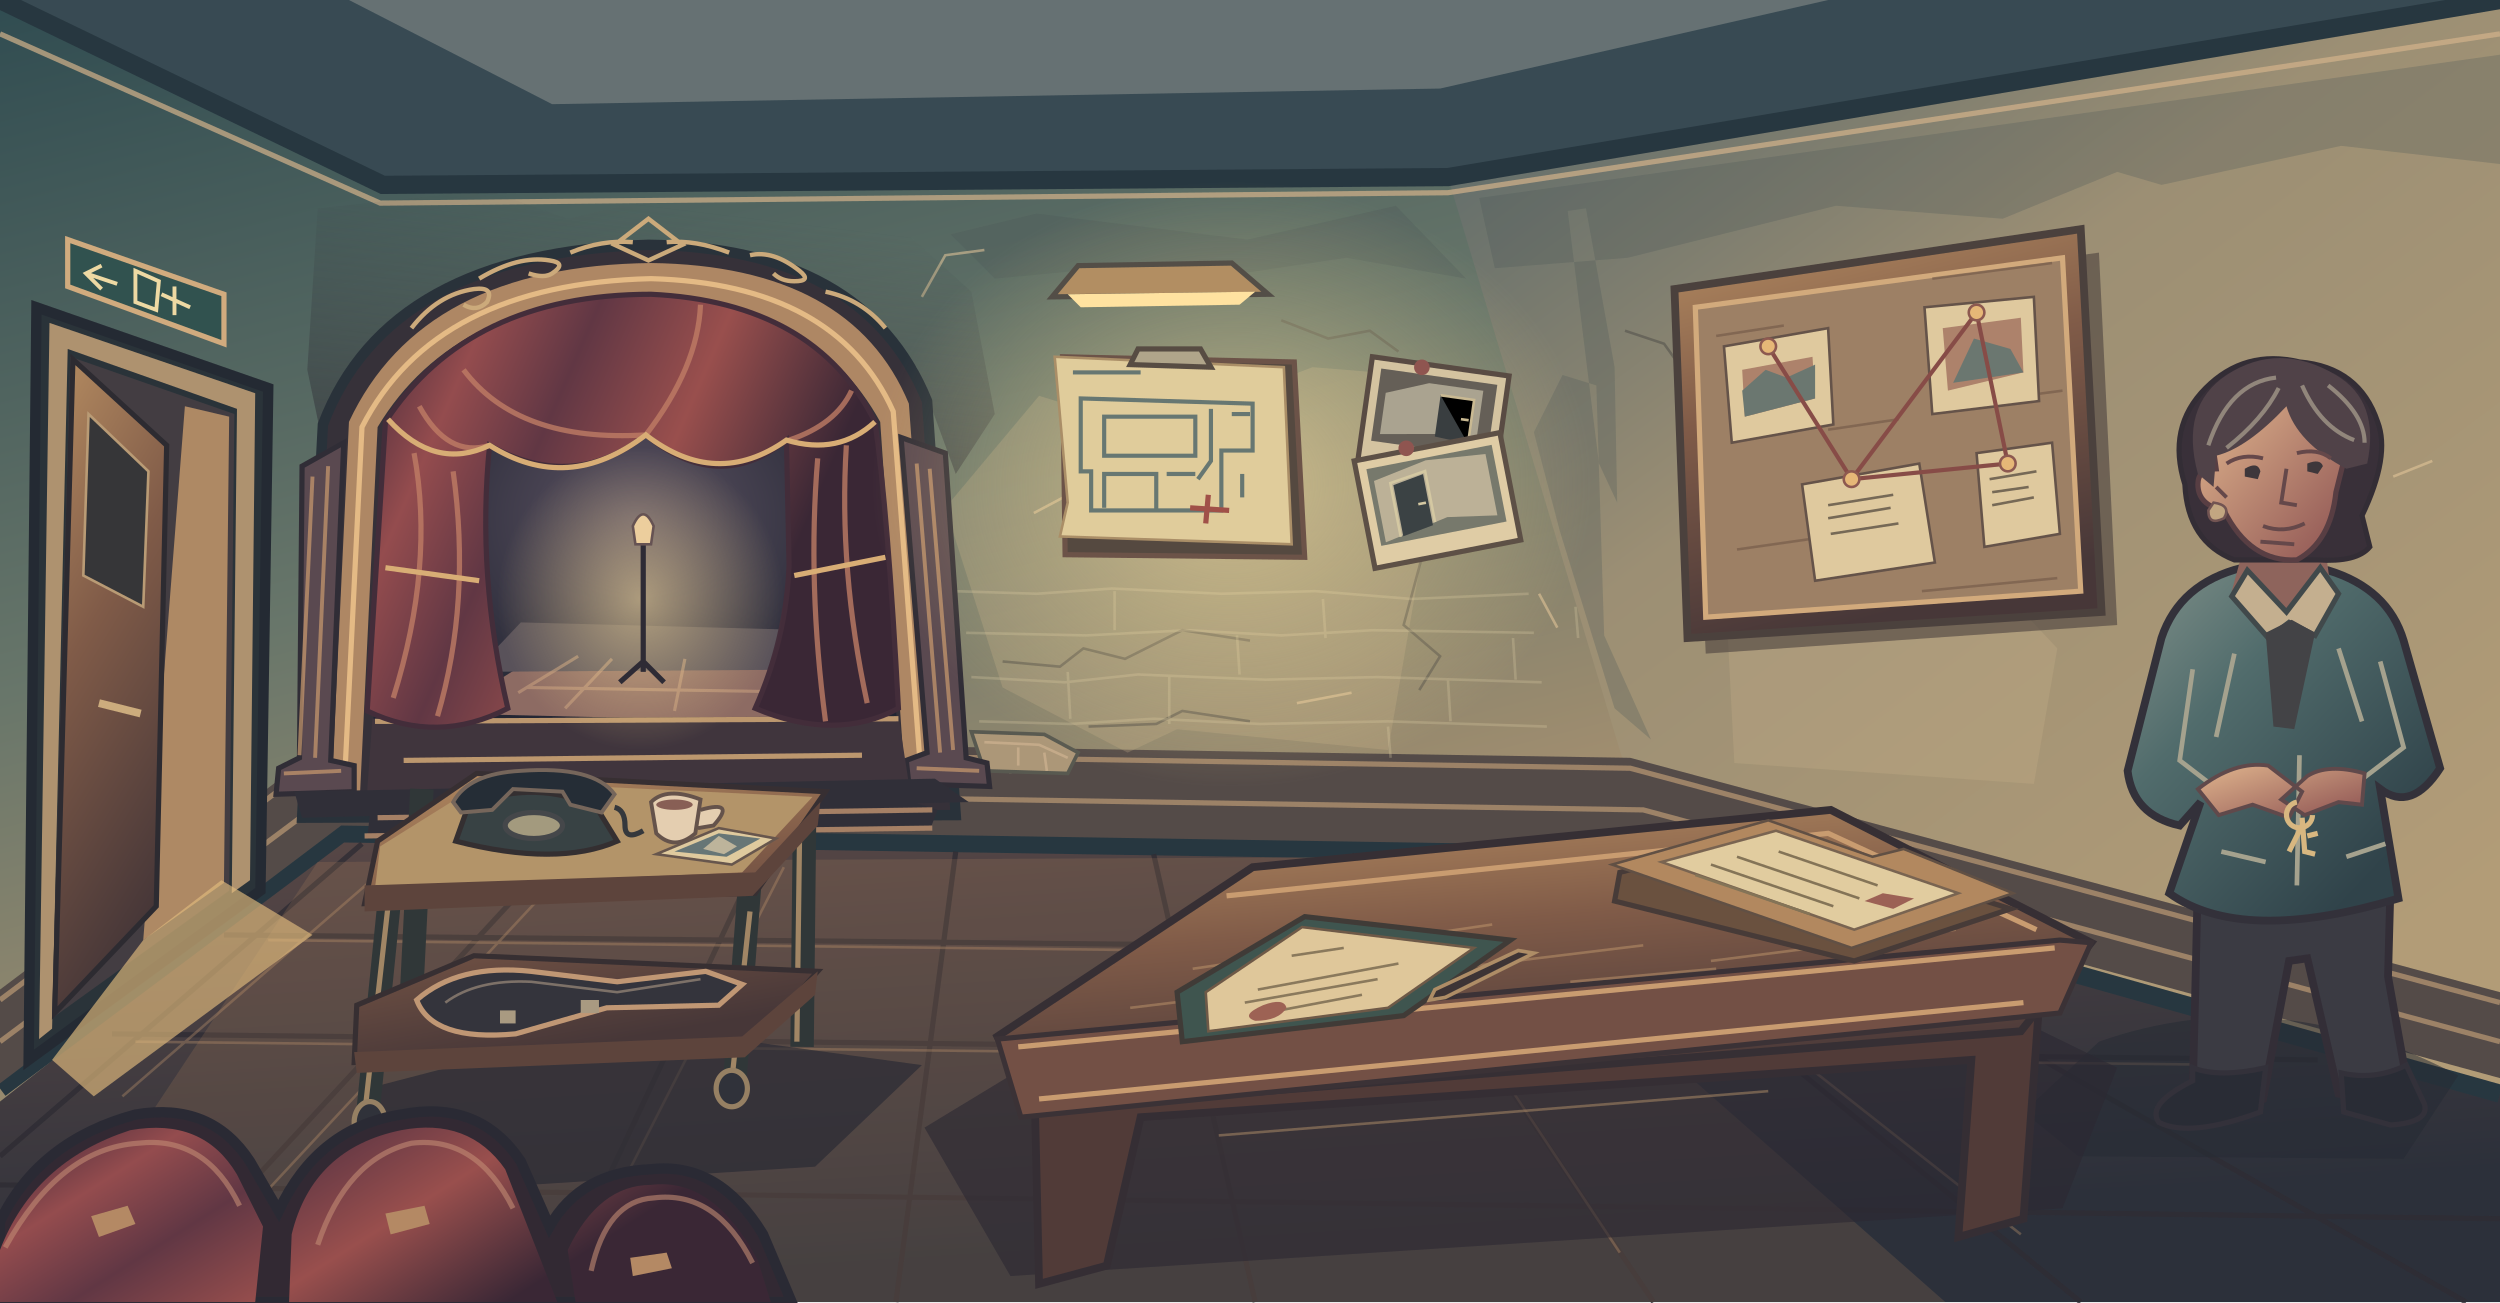
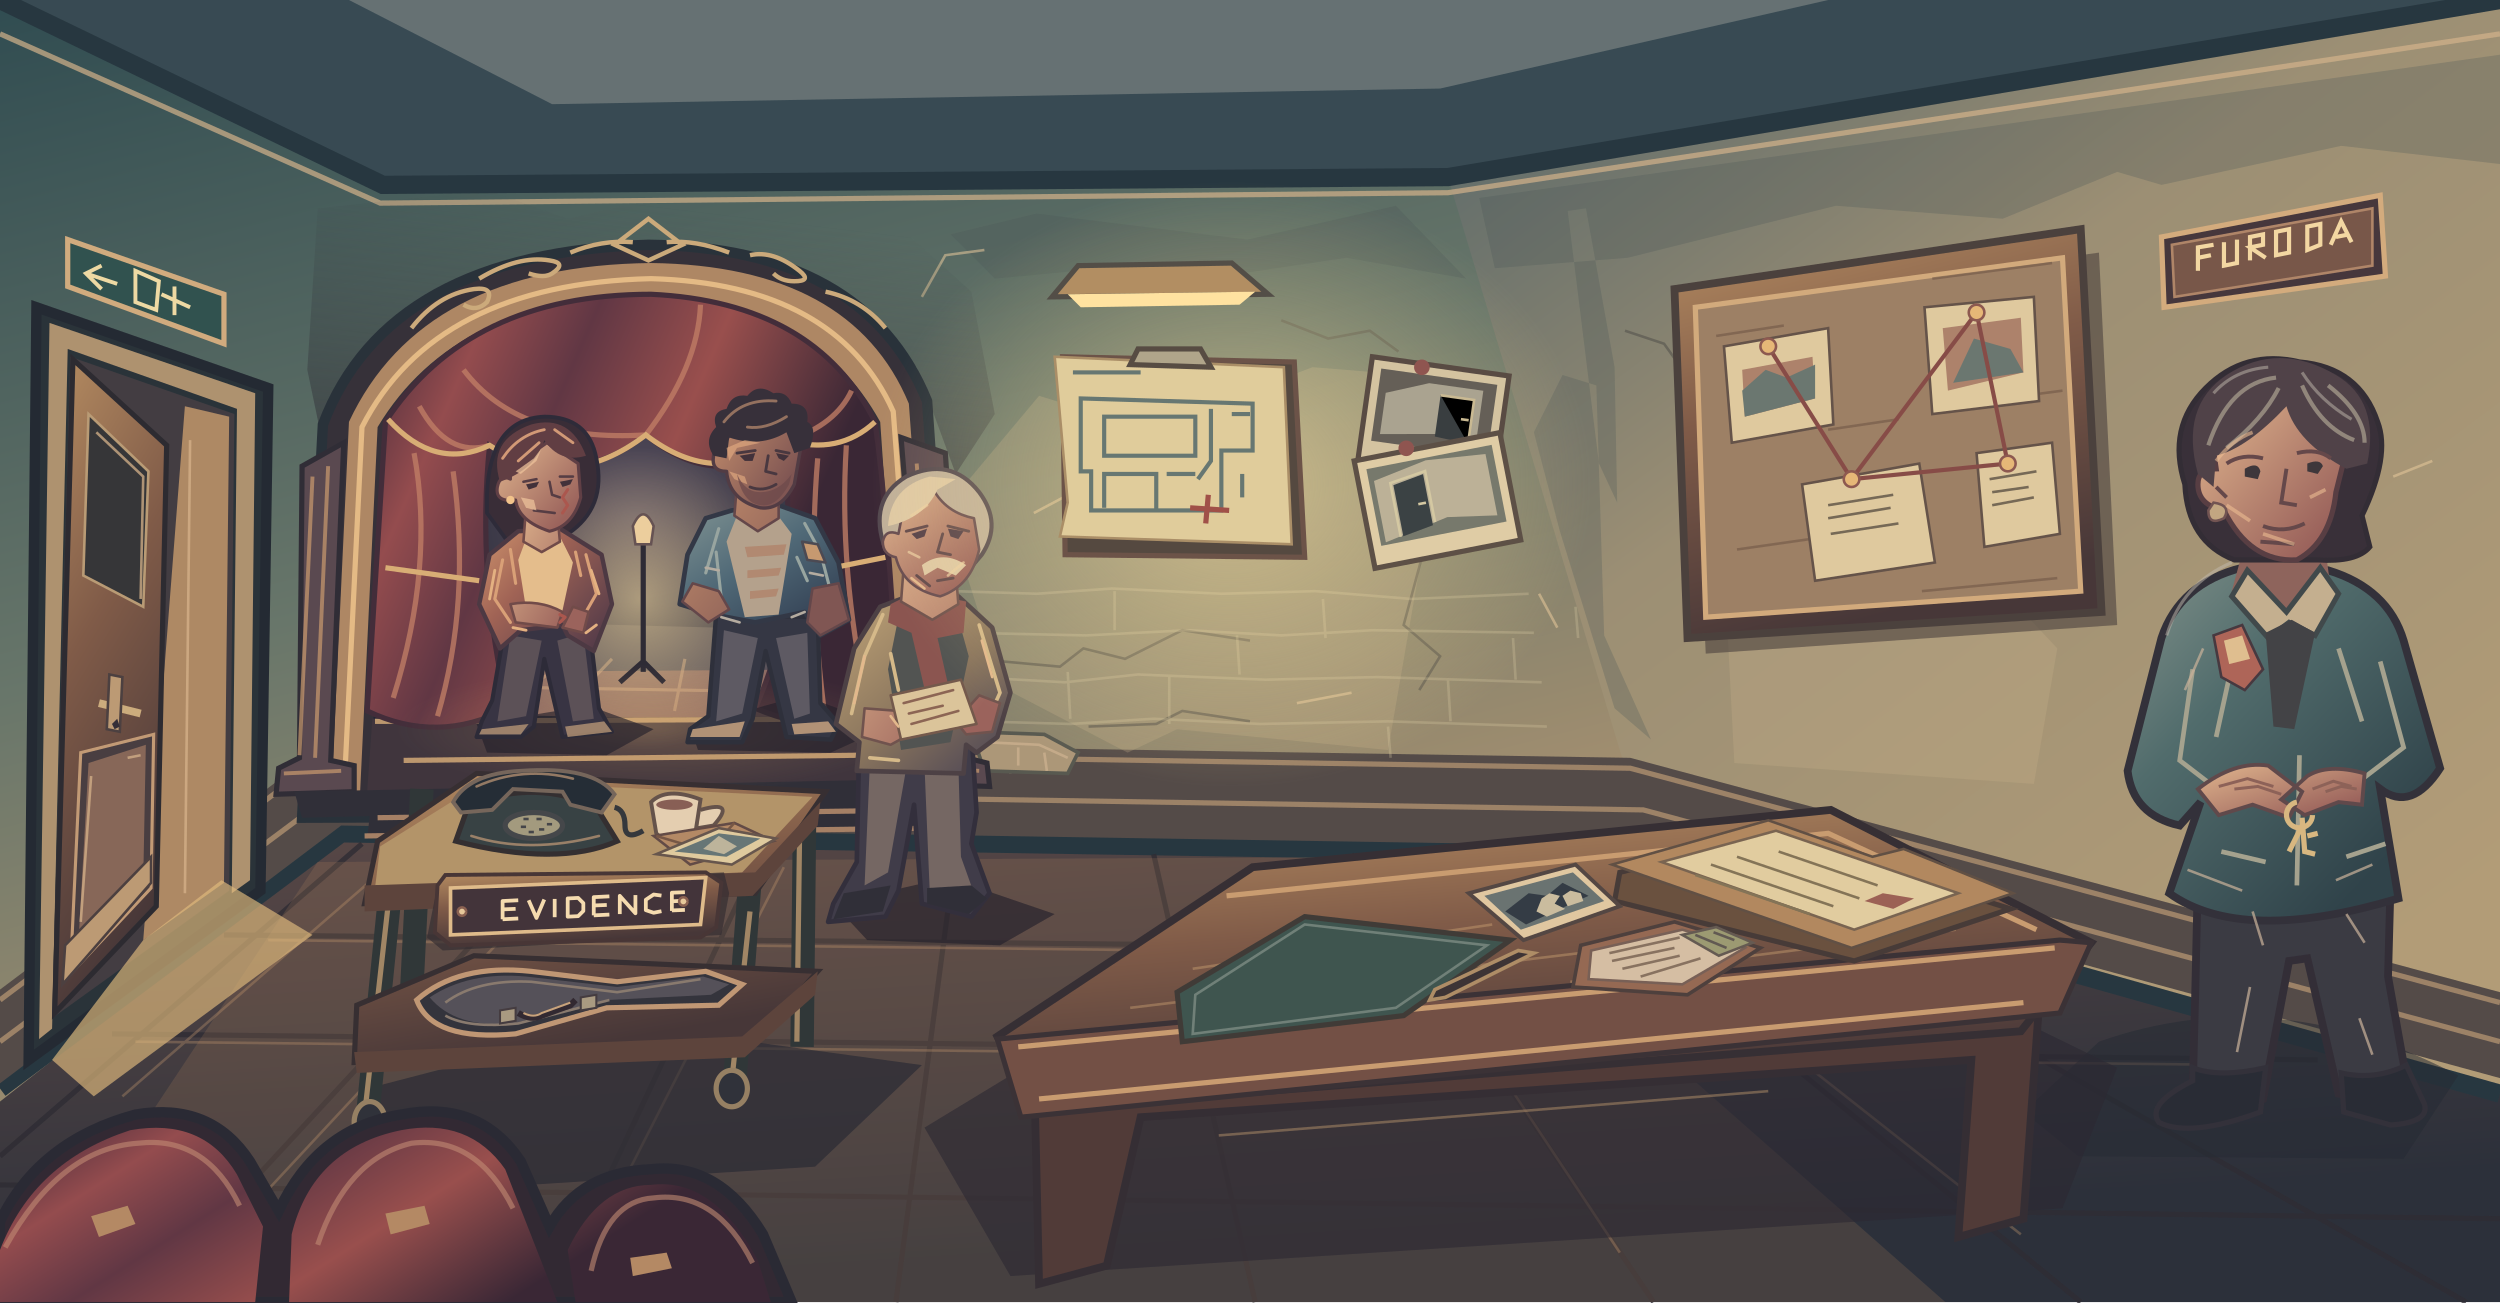
<svg xmlns="http://www.w3.org/2000/svg" width="960" height="500" viewBox="0 0 960 500">
  <defs>
    <linearGradient id="lime" x2=".38" y2="1">
      <stop stop-color="#304c51" />
      <stop offset=".55" stop-color="#68766a" />
      <stop offset="1" stop-color="#ab9270" />
    </linearGradient>
    <linearGradient id="plaster" x2=".72" y2="1">
      <stop stop-color="#526468" />
      <stop offset=".43" stop-color="#9c8f74" />
      <stop offset="1" stop-color="#b29c77" />
    </linearGradient>
    <linearGradient id="boards" x2=".12" y2="1">
      <stop stop-color="#8e7059" />
      <stop offset=".56" stop-color="#614c48" />
      <stop offset="1" stop-color="#2c303a" />
    </linearGradient>
    <linearGradient id="velvet" x2=".9" y2=".32">
      <stop stop-color="#3b2638" />
      <stop offset=".24" stop-color="#944c4e" />
      <stop offset=".44" stop-color="#613744" />
      <stop offset=".69" stop-color="#994f4d" />
      <stop offset="1" stop-color="#3a2735" />
    </linearGradient>
    <linearGradient id="wood" x2=".28" y2="1">
      <stop stop-color="#b58c61" />
      <stop offset=".46" stop-color="#805b48" />
      <stop offset="1" stop-color="#473738" />
    </linearGradient>
    <linearGradient id="skin" x2=".85" y2=".8">
      <stop stop-color="#e1b68e" />
      <stop offset="1" stop-color="#9b635c" />
    </linearGradient>
    <linearGradient id="jacket" x2=".8" y2=".85">
      <stop stop-color="#81918a" />
      <stop offset=".4" stop-color="#516c6c" />
      <stop offset="1" stop-color="#30434a" />
    </linearGradient>
    <radialGradient id="glow">
      <stop stop-color="#ffe3a0" stop-opacity=".55" />
      <stop offset="1" stop-color="#fadb92" stop-opacity="0" />
    </radialGradient>
    <radialGradient id="stage">
      <stop stop-color="#5d5363" />
      <stop offset="1" stop-color="#222532" />
    </radialGradient>
    <linearGradient id="soot" x1="0" y1="1" x2=".28" y2="0">
      <stop stop-color="#302f37" stop-opacity=".68" />
      <stop offset="1" stop-color="#3a4144" stop-opacity="0" />
    </linearGradient>
+     <linearGradient id="rust" x2="1" y2=".8">
+       <stop stop-color="#cf946d" />
+       <stop offset=".42" stop-color="#a06355" />
+       <stop offset="1" stop-color="#563c49" />
+     </linearGradient>
+     <linearGradient id="denim" x2=".8" y2="1">
+       <stop stop-color="#819493" />
+       <stop offset=".48" stop-color="#506977" />
+       <stop offset="1" stop-color="#303c50" />
+     </linearGradient>
+     <linearGradient id="wool" x2=".85" y2="1">
+       <stop stop-color="#c1a578" />
+       <stop offset=".58" stop-color="#8a755d" />
+       <stop offset="1" stop-color="#514955" />
+     </linearGradient>
+     <linearGradient id="brownskin" x2=".88" y2=".65">
+       <stop stop-color="#c58f6d" />
+       <stop offset="1" stop-color="#805653" />
+     </linearGradient>
+     <radialGradient id="footlight">
+       <stop stop-color="#edb570" stop-opacity=".22" />
+       <stop offset="1" stop-color="#edb570" stop-opacity="0" />
+     </radialGradient>
  </defs>
  <path fill="url(#boards)" d="M0 0h960v500H0Z" />
  <path fill="url(#lime)" d="M0 0l147 71 419-3 68 260-503-8L0 423Z" />
  <path fill="url(#plaster)" d="M556 68L960 0v420L634 328Z" />
  <path fill="#384a53" d="M0 0h960L556 68l-409 3Z" />
  <path fill="#667173" d="M134 0h568L553 34l-341 6Z" />
  <path fill="none" stroke="#273740" stroke-width="7" d="M0 0l147 71 409-3L960 0M0 418l131-98 503 8 326 92" />
  <path fill="none" stroke="#d3b28a" stroke-width="2" opacity=".7" d="M0 13l146 65 410-4L960 13M0 406l130-97 503 8 327 91" />
  <path fill="#544b48" d="M0 380l129-97 497 8 334 90v33l-326-89-503-8L0 416Z" />
  <path fill="none" stroke="#9c8267" stroke-width="2" d="M0 384l129-97 497 8 334 90M0 400l130-97 501 8 329 89" />
  <path fill="none" stroke="#2e2c33" stroke-width="2" opacity=".8" d="M139 324L0 444m216-119L54 500m239-174L211 500m156-173-23 173m99-172 39 172m37-172 116 172m-41-168 205 168m-132-160 280 160M86 359l681 7m-724 31 847 10M0 455l960 13" />
  <path fill="none" stroke="#bd936b" opacity=".36" d="M153 329L47 421m174-91L86 475m215-142-75 147m299-145 97 146m-16-141 170 134M103 361l610 7m-661 32 812 9" />
  <path fill="#c49160" opacity=".17" d="M122 331l431-2 194 171H10Z" />
  <path fill="#4a5756" opacity=".28" d="M568 76l392-55v42l-61-7-69 15-17-5-44 18-64-5-80 20-51 4Zm21 90 11-22 13 4 3 96 18 40-14-12-21-68Zm13-85 12 97 7 15-1-52-11-61Zm-237 9 33-8 81 10 57-13 27 28-46-8-54 8-28-5-53 5z" />
  <path fill="#ccb48b" opacity=".25" d="M363 195l36-43 42 13 63-24 49 4 17 49-24 19-13 75-81-8-19 9-48-25zm300 40 29-12 16 6 53-11 29 31-9 52-115-8z" />
  <path fill="none" stroke="#504e48" opacity=".55" d="M385 254l22 2 9-7 16 4 22-11 26 4m-62 33 26-1 10-5 26 4m58-77 8 14-7 26 14 12-8 13m79-138 15 5 10 14 21-3m245 126-20 8-5 17-27 5m-371-176 18 7 16-3 11 8" />
  <path fill="none" stroke="#e7c99b" opacity=".55" d="M397 197l17-9 13 3m71 79 21-4m72-38 7 13m321-58 15-6m-259-62 18-9m-339 8 9-16 15-2" />
  <path fill="url(#soot)" d="M122 80l65-7 31 11 55-13 58 3 42 38 9 47-15 23-15-41-29-22-31-13-37 7-22-13-40 16-41 28-25 41-9-43z" />
  <path fill="none" stroke="#ded1a8" stroke-opacity=".27" d="M366 227l32 1 29-2 42 2 36-1 37 3 45-2m-216 15 46 1 39-2 36 2 35-2 62 1m-216 17 36 2 28-3 49 2 43-1 63 2m-216 15 35 1 32-2 41 2 49-1 61 2m-207 6 1 12m22-39 1 18m17-49v15m21 17v19m26-34 1 15m32-29 1 15m24 34 1 12m22-30 1 16m24-32 1 16m23-28 1 12" />
  <path fill="#ac9778" stroke="#585950" stroke-width="1.4" d="M373 281l28 1 13 7-4 8-32-1z" />
  <path fill="none" stroke="#d6b997" stroke-opacity=".58" d="M378 285l21 1 11 5m-19-4v7m10-5 1 7" />
  <path fill="#363139" stroke="#29323a" stroke-width="4" d="M116 314l8-151q25-66 125-69 83 1 107 60l11 159Z" />
  <path fill="#ae8764" d="M127 310l7-148q28-60 116-61 77 1 99 54l11 151-12 1-10-145q-26-47-89-49-74 1-104 51l-7 146Z" />
  <path fill="none" stroke="#e4ba85" stroke-width="2" d="M132 306l7-142q28-55 111-57 71 2 93 51l11 144" />
  <path fill="#5a4950" stroke="#302d36" stroke-width="2" d="M116 179l16-9-5 122 9 2v10l-30 1 1-10 8-4zm230-11 17 6 8 117 8 2 1 9-31-1-1-9 8-3z" />
  <path fill="none" stroke="#cd9d70" stroke-width="1.5" opacity=".68" d="M120 183l-5 107m11-111-5 112m-12 6 22-1m221-118 9 111m-4-109 9 108m-14 7 24 1" />
  <path fill="none" stroke="#ccaa7b" stroke-width="1.7" d="M158 126q10-13 24-15 8-1 5 5-4 4-9 1m6-10q15-9 27-7 7 1 1 5-3 2-9 0m16-8q12-5 24-4m13 0q11-1 24 4m8 1q9-2 19 6 5 4-2 4-5 0-8-3m20 7q14 3 23 14m-104-32 13-10 13 10-13 6z" />
  <path fill="url(#stage)" d="M143 285l6-121q28-50 101-51 63 3 85 49l10 122Z" />
  <path fill="#8d6b63" d="M171 274l35-22 116 2 19 24Z" />
  <path fill="#59525a" d="M182 258l18-19 112 3 17 15z" />
  <path fill="none" stroke="#caa180" stroke-width="1.2" opacity=".54" d="M199 266l23-14m-5 20 18-19m28 0-4 20m38-19 13 19m-108-9 120 2" />
  <path fill="#40353d" d="M143 276l202-1 4 26-208 3z" />
  <path fill="none" stroke="#bc976e" stroke-width="2" d="M144 277l201-1m-190 16 176-2" />
  <path fill="url(#velvet)" stroke="#432d3a" stroke-width="2" d="M148 162q32-49 102-49 63 3 86 49 5 35 9 110-24 13-55 0 12-27 13-55l-1-48q-26 21-54-2-28 22-60 4-5 50 7 101-27 14-54 1z" />
  <path fill="none" stroke="#c07d65" opacity=".78" stroke-width="2" d="M161 156q11 20 27 15m-10-29q21 28 70 25m55 2q18-6 24-19m-58-33q-1 24-21 50m-89 7q8 43-8 94m23-87q7 50-6 94m146-99q-4 48 3 101m8-106q-3 48 8 99" />
  <path fill="none" stroke="#d8ad75" stroke-width="2" d="M149 161q18 20 39 10 30 19 60-4 27 21 54 2 20 6 34-7m-188 56 36 5m121-2 35-7" />
  <ellipse fill="url(#glow)" cx="246" cy="230" rx="55" ry="58" />
  <path fill="none" stroke="#2e2b35" stroke-width="2" d="M247 201v57m0-4-9 8m9-8 8 8" />
  <path fill="#ecce9d" stroke="#665353" d="M243 202q4-9 8 0l-1 7h-6z" />
  <path fill="#302f38" d="M113 304l246-5 13 9-256 6Zm33 3 195-2 19 6-3 8-216 3 1-9z" />
  <path fill="none" stroke="#a58065" stroke-width="2" d="M145 314l213-3m-218 10 218-3" />
+   <ellipse fill="url(#footlight)" cx="251" cy="280" rx="99" ry="25" />
+   <g stroke-linejoin="round" stroke-linecap="round">
+     <path fill="#231f2a" opacity=".64" d="M183 278l43-7 25 9-18 10-46-1zM265 279l43-12 33 12-22 10-51-1zM320 347l44-10 41 14-21 12-51-2z" />
+     <path fill="#383443" stroke="#2d2b38" stroke-width="1.6" d="M194 240l32-2 4 34 5 9-19 2-7-30-4 26-5 4h-17l2-6 4-8z" />
+     <path fill="#5c5157" d="M196 244l12 2-6 29-11 2zm18 2 10-3 4 33-8 1z" />
+     <path fill="#bf9d79" opacity=".74" d="M185 280l18-2-3 4h-16zm32-1 15-2 3 4-17 2z" />
+     <path fill="#392d37" stroke="#2e2b39" stroke-width="1.5" d="M187 190q1-29 22-30 17 0 20 16 4 19-11 29l-23 3-8-11z" />
+     <path fill="url(#rust)" stroke="#4d3943" stroke-width="1.7" d="M199 204l16-1 16 10 4 19-7 18-10-6-2-4-16 2-8 7-8-17 4-19z" />
+     <path fill="#e4bd8c" d="M202 207l13-1 5 10-5 23-12 1-4-25z" />
+     <path fill="none" stroke="#d9a077" stroke-width="1.2" d="M193 215l-3 15 6 9m29-26 4 15-4 7m-29-24 2 13m23-12 2 9" />
+     <path fill="url(#skin)" stroke="#714b49" stroke-width="1" d="M202 195l12 2 1 11-7 4-7-4zM196 232q11-2 20 3l-2 6-16-2zm24 1 6 2-2 8-8-2z" />
+     <path fill="url(#skin)" stroke="#603f45" stroke-width="1.2" d="M196 180l14-10 12 8 1 13q-3 11-12 13-12-4-13-12-8 1-7-5 1-5 5-3z" />
+     <path fill="#613e43" d="M192 185q-5-16 12-22 15-4 21 12-10 3-16-6-3 11-17 16z" />
+     <path fill="none" stroke="#d29976" stroke-width="1.1" d="M193 176q6-9 16-11m-10 12 8-7m6-5 7 5" />
+     <path fill="none" stroke="#563d44" stroke-width="1" d="M201 185l5-1m9-1h5m-9 2 1 5 3 1m-10 5 8 1" />
+     <path fill="#42313a" d="M202 186l5-1-1 2-3 1zm13-1 5-1-1 2-3 1z" />
+     <path fill="#efc39b" opacity=".72" d="M198 181l7-5 3-4-2 5-6 5zm2 10 5 1 1 4-4-1z" />
+     <path fill="none" stroke="#ab574e" stroke-width="1.2" d="M218 188l-2 3 2 3-2 3m-1 39 2 1-2 2" />
+     <circle cx="196" cy="192" r="1.6" fill="#f2c38b" />
+     <path fill="none" stroke="#e4b181" stroke-width="1.1" d="M190 219l-2 11m39-11 3 9m-33 13 5 1m23 1 4-3" />
+     <path fill="#353744" stroke="#2e303b" stroke-width="1.7" d="M275 236l39 1 1 33 7 8-3 6-17-1-8-33-5 26-4 9h-21l1-5 7-5z" />
+     <path fill="#5e5a63" d="M278 242l13 3-6 29-10 3zm20 3 12-2 1 31-6 2z" />
+     <path fill="#b19276" d="M266 280l20-3-2 6h-19zm38-2 14-1 3 4-16 1z" />
+     <path fill="url(#denim)" stroke="#333846" stroke-width="1.8" d="M281 196l18-2 14 5 9 17 4 22-11 6-6-9-19 4-16-3-13-4 3-19 7-14z" />
+     <path fill="#b4a18c" d="M283 198l15-1 6 8-5 31-13 1-7-29z" />
+     <path fill="#b0836a" opacity=".8" d="M286 210l16-1-1 4-14 1zm1 9 13-1-1 3-12 1zm1 8 11-1-1 3-10 1z" />
+     <path fill="none" stroke="#98a5a0" stroke-width="1.2" d="M276 203l-5 17m38-19 6 11 5 19m-45-19 2 18m29-16 4 9" />
+     <path fill="#c69970" stroke="#4c4a53" d="M308 208l6 1 3 7-7-1z" />
+     <path fill="url(#brownskin)" stroke="#64474a" stroke-width="1" d="M283 186l16 1v12l-8 5-9-6zm-17 38 10 3 4 7-8 5-10-8zm46 2 10-2 4 14-11 6-5-5z" />
+     <path fill="url(#brownskin)" stroke="#523c44" stroke-width="1.3" d="M278 171q6-14 22-12l8 10-3 17q-5 10-13 9-12-3-13-14-6 0-5-6 0-4 4-4z" />
+     <path fill="#37303a" d="M274 175q-4-6 1-11-2-6 4-7 2-6 8-5 4-5 10-1 5-1 7 4 7 0 6 7 4 2 1 10l-6 2-3-8q-10 6-22 2l-1 8z" />
+     <path fill="none" stroke="#94715f" stroke-width="1.1" d="M278 162q7-9 20-8m-11 10q7 1 15-4" />
+     <path fill="none" stroke="#493840" stroke-width="1.1" d="M283 174l7-1m8 0 5 1m-8 1-1 6 4 1m-10 5q5 2 10-1" />
+     <path fill="#42323b" d="M284 175l6-1-1 3h-3zm14-1 5 1-2 2-2-1z" />
+     <path fill="#e5ac81" opacity=".62" d="M279 172l7-3 6 1-9 2-3 5zm1 9 6 2 1 3-5-2z" />
+     <path fill="#6e494b" opacity=".75" d="M283 182q3 7 9 7 7 0 12-7l-1 4q-5 9-11 8-7-1-9-12z" />
+     <path fill="none" stroke="#b5aca0" stroke-width="1" d="M271 218l5 1m35 1 5 1m-39 16 7 2m20-2 5-2" />
+     <path fill="#403c49" stroke="#332f3c" stroke-width="1.8" d="M330 282l43-1 2 31-2 12 7 19-7 9-19-5-3-38-6 33-5 10-22 2 2-7 9-16z" />
+     <path fill="#756763" d="M334 294l14 1-7 40-9 5zm21 0 13-1 1 36 5 14-17-1z" />
+     <path fill="#302f38" d="M324 343l18-3-3 10-19 3zm32-2 17-1 6 5-7 6-16-4z" />
+     <path fill="url(#wool)" stroke="#4d4145" stroke-width="1.8" d="M346 230l22-1 13 12 7 25-5 17-8 6-4-3-1 11-41-1 1-11-9-7 7-29 10-16z" />
+     <path fill="#525452" d="M346 232l21 2 5 18-7 33-19 3-5-31z" />
+     <path fill="#8b5550" d="M342 232l10-5 19 4-1 12-10 2 5 22-8 6-7-30-9-4z" />
+     <path fill="none" stroke="#d5b989" stroke-width="1.4" d="M339 236l-7 16-5 22m49-34 8 26-5 11m-45 14 11 1m-3-41 3 14" />
+     <path fill="url(#skin)" stroke="#70534e" stroke-width="1" d="M347 218l20 1 1 13-10 6-12-7zm-15 54 13 1 6 8-9 5-11-3zm44-5 8 3-3 11-10 1-4-5z" />
+     <path fill="#dbc49a" stroke="#74594c" d="M342 267l27-6 6 17-29 6z" />
+     <path fill="none" stroke="#8c6554" d="M347 270l19-5m-17 9 13-3m-12 7 18-5" />
+     <path fill="#c0b099" stroke="#544950" stroke-width="1.6" d="M340 211q-7-19 8-28 17-8 28 6 9 12 1 24l-11 13z" />
+     <path fill="url(#skin)" stroke="#684d51" stroke-width="1" d="M346 200l13-11q5 8 15 10l2 12q-3 14-15 18-14-3-17-15-5-1-5-6 1-5 6-3z" />
+     <path fill="#dfc9a4" d="M341 202q1-15 16-19l10 1-7 4q-5 11-19 14zm13 15q8-6 17 0l-4 4-7-3-5 3z" />
+     <path fill="none" stroke="#634a4c" stroke-width="1.1" d="M348 204l8-2m8 0 8 2m-10 1-2 7 5 1m-13 8 5 4m3-2 6-1" />
+     <path fill="#544049" d="M350 205l6-2-1 3-3 1zm14-2 6 1-2 3-3-1z" />
+     <path fill="none" stroke="#edd0a3" stroke-width="1" opacity=".7" d="M350 198l6-4m-7 18 4 2m11 7 6-5" />
+     <path fill="none" stroke="#e3b88c" stroke-width="1" d="M332 252l-4 18m49-24 4 14m-39 15 3 4m5-57 5 4" />
+   </g>
  <path fill="#2a3339" stroke="#242a33" stroke-width="4" d="M14 118l89 31-3 193-89 65Z" />
  <path fill="#ae926f" d="M19 124l79 27-2 187-7 5 2-186-65-23-6 261-5 4z" />
  <path fill="#433d42" d="M27 137l63 22-2 183-68 49Z" />
  <path fill="#ae8964" d="M71 156l17 4-2 179-31 22z" />
  <path fill="#e0ba7d" opacity=".66" d="M55 361l30-23 35 21-84 62-16-14Z" />
  <path fill="url(#wood)" stroke="#2d2b31" stroke-width="2" d="M28 138l36 33-4 177-39 41Z" />
  <path fill="#363638" stroke="#b99b75" d="M34 159l23 22-2 52-23-12z" />
  <path fill="none" stroke="#ccac7d" stroke-width="3" d="M38 270l16 4" />
+   <path fill="#493e41" stroke="#c29a75" stroke-width="1.2" d="M31 289l28-7-1 59-31 33z" />
+   <path fill="#876758" d="M34 293l22-7-1 52-25 26z" />
+   <path fill="none" stroke="#d5b28a" opacity=".75" d="M35 298l-4 56m6-188 18 17-1 47m-5 61 5-1m19-121-2 174" />
+   <path fill="#bc9a74" stroke="#4c4040" d="M25 363l33-34v10l-34 39zm17-104 5 1-1 21-5-1z" />
+   <path fill="#342e38" d="M45 276l-2 2 1 2 2-1z" />
  <path fill="#31524f" stroke="#d1ab7e" stroke-width="2" d="M26 92l60 21v19l-60-22Z" />
  <path fill="none" stroke="#eed9a3" stroke-width="1.5" d="M39 102l-6 3 6 6m-6-6 12 4m7-5 9 4-1 11-8-3zm10 9 11 5m-6-8v11" />
  <ellipse cx="473" cy="186" rx="138" ry="116" fill="url(#glow)" />
  <path fill="#b28e62" stroke="#534e47" stroke-width="2" d="M414 102l59-1 14 12-83 1z" />
  <path fill="#ffe2a0" d="M410 113l72-1-6 5-61 1z" />
  <path fill="#554940" stroke="#6c5348" stroke-width="2" d="M408 137l89 2 4 75-92-1z" />
  <path fill="#e0cc9b" stroke="#aa8e67" d="M405 137l88 4 3 68-89-3 3-13z" />
  <path fill="none" stroke="#677772" stroke-width="1.6" d="M415 153l66 2v18h-12v23h-50v-15h-4zm9 7h35v15h-35zm41-3v20l-5 7m-36 11v-13h20v14m4-14h11m14-23h7m-3 23v9m-65-48h26" />
  <path fill="none" stroke="#a05048" stroke-width="2" d="M457 195l15 1m-8-6-1 11" />
  <path fill="#b0a58a" stroke="#574c43" stroke-width="2" d="M437 134h24l4 7-31-1z" />
  <g transform="translate(527 137) rotate(8)">
    <path fill="#d4c3a0" stroke="#594b43" stroke-width="2" d="M0 0h53v40H0z" />
    <path fill="#655f57" d="M4 4h45v28H4z" />
    <path fill="#aaa390" d="M7 29V13L23 7h21v20l-16-1z" />
    <path fill="#393e40" d="M28 11h13v17l-13-1z" />
    <path stroke="#c9b992" d="M28 11h13v17m-4-9h3" />
  </g>
  <g transform="translate(520 177) rotate(-11)">
    <path fill="#dfcca5" stroke="#5d5046" stroke-width="2" d="M0 0h57v42H0z" />
    <path fill="#77796c" d="M4 4h49v30H4z" />
    <path fill="#bcb197" d="M6 9l21-4 23 2v24l-19-3-25 5z" />
    <path fill="#3b4244" d="M13 12l12-2v20l-12 2z" />
    <path fill="none" stroke="#d4c8a2" d="M12 32V11l14-2v20m-5-8h3" />
  </g>
  <path fill="#8f5550" d="M549 141a3 3 0 1 0 0 .1m-6 31a3 3 0 1 0 0 .1" />
  <path fill="#262832" opacity=".65" d="M141 418l96-25 117 16-41 39-189 12z" />
  <path fill="none" stroke="#303738" stroke-width="9" d="M151 331l-10 99m147-92-6 79m27-108-1 93m-146-99-5 99" />
  <path fill="none" stroke="#a18665" stroke-width="2" d="M150 339l-10 89m148-78-7 65m26-92-1 77" />
  <path fill="url(#wood)" stroke="#372f32" stroke-width="2" d="M137 386l45-19 132 6-28 31-150 4zM145 323l38-26 134 7-27 39-150 4z" />
  <path fill="#b39469" d="M146 325l40-25 126 6-27 29-141 6z" />
  <path fill="#5d443c" d="M140 340l150-5 25-27-1 9-25 27-149 6zm-4 64 149-6 29-25-1 9-27 24-149 6z" />
  <path fill="#34343c" stroke="#c09774" stroke-width="2" d="M160 384q16-14 44-11l33 4 34-4 14 5-9 8-43 1-35 10q-32 3-38-13z" />
-   <path fill="none" stroke="#7d7168" d="M171 385q12-9 33-8l33 4 32-5" />
-   <path fill="#a99a81" d="M192 388h6v5h-6zm31-4h7v5h-7z" />
+   <path fill="#555159" d="M165 383q15-10 37-8l35 4 33-4 10 3-7 4-40 2-36 9q-22 2-32-10z" />
+   <path fill="none" stroke="#897a6e" d="M171 385q12-9 33-8l33 4 32-5m-98 14q9 5 28 3l35-9" />
+   <path fill="#a99a81" stroke="#453c40" stroke-width=".8" d="M192 388l6-1v5l-6 1zm31-5 6-1v5l-6 1z" />
+   <path fill="none" stroke="#322931" stroke-width="2.4" d="M199 389q5 3 9 1l11-4 2-2" />
+   <path fill="none" stroke="#c8a37c" stroke-width=".8" d="M201 389q4 2 7 0l11-4" />
  <path fill="#384244" stroke="#342f31" stroke-width="2" d="M175 323l5-14q26-10 49 1l8 13q-23 10-62 0z" />
  <ellipse fill="#a39a7e" stroke="#45474a" stroke-width="2" cx="205" cy="317" rx="11" ry="5" />
  <path fill="#252d36" stroke="#76665b" stroke-width="1.5" d="M174 308q6-11 26-12 28-2 36 9l-5 7-12-3-3-5-19-1-8 8-12 1z" />
+   <path fill="none" stroke="#c29a77" stroke-width="1" stroke-linecap="round" opacity=".7" d="M183 302q18-8 37-3m-39 22q22 7 49 0" />
+   <path fill="#454549" d="M201 314h2v1h-2zm5 0h2v1h-2zm4 2h2v1h-2zm-10 1h2v1h-2zm7 1h2v1h-2zm-4 1h2v1h-2z" />
  <path fill="none" stroke="#35383c" stroke-width="2" d="M236 310q4 1 4 7t7 2" />
  <path fill="#e4ceb0" stroke="#65534b" stroke-width="1.5" d="M250 308q6-6 19-1l-2 13q-8 7-15 0zM269 311q14-4 5 6l-6 1" />
  <ellipse fill="#885f55" cx="259" cy="309" rx="7" ry="2" />
+   <path fill="#b48965" stroke="#634b46" d="M251 321l31-5 15 7-32 9z" />
+   <path fill="none" stroke="#775745" d="M252 321l20 6 10-11" />
  <path fill="#dfca9e" stroke="#67564d" d="M252 328l24-10 22 4-17 10z" />
  <path fill="#677676" d="M259 327l17-7 16 2-13 7z" />
  <path fill="#bdb49b" d="M270 326l6-5 7 4-5 3z" />
+   <path fill="#342d32" opacity=".7" d="M168 340l110-5 2 8-3 16-107 6-6-5z" />
+   <path fill="url(#wood)" stroke="#483636" stroke-width="1.5" d="M171 336L271 335l6 4-2 17-6 4-96 3-6-5 1-18z" />
+   <path fill="#43343a" stroke="#dfbb8a" stroke-width="1.4" d="M173 341l98-4-2 18-96 4z" />
+   <path fill="none" stroke="#f5dbaf" stroke-width="1.45" stroke-linejoin="round" d="M193 353v-7l6-.3m-6 3.5 5-.2m-5 4 6-.3m4-7 3 6.8 3-7.1m4-.2v7m5-.2v-7l4-.2 2 2v3l-2 2zm10-.5v-7l6-.3m-6 3.5 5-.2m-5 4 6-.3m4-.2v-7l6 6.7v-7m10 .2-3-.4-3 2v4l3 1 3-.6m4-.1v-7l5-.2m-5 3.5 4-.2m-4 3.7 5-.2" />
+   <path fill="#e6c89a" stroke="#8a6151" d="M179 350a1.6 1.6 0 1 0 0 .1m85-4a1.6 1.6 0 1 0 0 .1" />
  <ellipse fill="#30323a" stroke="#968063" stroke-width="2" cx="142" cy="431" rx="6" ry="8" />
  <ellipse fill="#30323a" stroke="#968063" stroke-width="2" cx="281" cy="418" rx="6" ry="7" />
  <path fill="#4b413e" opacity=".6" d="M649 118l157-21 7 143-158 11z" />
  <path fill="url(#wood)" stroke="#4b413d" stroke-width="3" d="M643 111l156-23 8 147-159 10z" />
  <path fill="#9d8065" stroke="#d2aa7c" stroke-width="2" d="M651 118l141-19 7 128-144 10z" />
  <path fill="none" stroke="#705646" opacity=".6" d="M659 129l26-4m57-18 46-6m-11 51 15-2m-90 15 27-4m-62 50 28-4m43 20 52-5" />
  <path fill="#dfc99e" stroke="#655349" d="M662 133l40-7 2 37-39 7zm77-15 42-4 2 40-41 5zm-47 68 45-8 6 38-46 7zm67-12 29-4 3 35-29 5z" />
  <path fill="#ad826b" d="M669 142l27-5 1 16-27 7zm77-16 30-4 1 21-29 7z" />
  <path fill="#6b7770" d="M669 150l9-8 8 3 11-5v13l-27 7zm81-3 8-17 14 4 5 9z" />
  <path fill="none" stroke="#766956" d="M702 194l25-4m-25 9 24-4m-23 10 26-4m35-17 18-3m-17 8 14-2m-14 7 16-3" />
  <path fill="none" stroke="#874c47" stroke-width="1.6" d="M679 133l32 51 48-64 12 58-60 6" />
  <path fill="#e6b777" stroke="#8d5950" d="M682 133a3 3 0 1 0-6 0 3 3 0 0 0 6 0m32 51a3 3 0 1 0-6 0 3 3 0 0 0 6 0m48-64a3 3 0 1 0-6 0 3 3 0 0 0 6 0m12 58a3 3 0 1 0-6 0 3 3 0 0 0 6 0" />
+   <path fill="#46373c" stroke="#d3ab7d" stroke-width="2" d="M830 91l84-16 2 31-85 12z" />
+   <path fill="#785749" stroke="#af8568" d="M834 94l77-14v22l-76 12z" />
+   <path fill="none" stroke="#f3d7a2" stroke-width="1.6" d="M844 104v-9l6-1m-6 5 5-1m5-5v9l5-1v-9m5 8v-9l5-1v4l-5 1 6 4m4-1v-9l5-1v9zm12-2v-9l5-1v8zm9-2 4-9 4 8m-6-2 5-1" />
  <path fill="#252a33" opacity=".54" d="M806 400q68-24 138 13l-21 32-125-1-21-17z" />
  <path fill="#3b3b43" stroke="#332e37" stroke-width="3" d="M844 337l74 1-1 37 7 39q-11 10-26 6l-12-52-7 1-10 53q-15 5-27-3l1-39z" />
  <path fill="#292c35" stroke="#33313a" stroke-width="2" d="M842 410q10 4 28 0l-2 17q-27 10-39 4-5-7 13-16zm57 2q13 3 25-3l7 15q2 7-13 8l-18-5z" />
  <path fill="url(#jacket)" stroke="#33313a" stroke-width="3" d="M861 218q-24 6-31 27l-13 51q2 17 20 21l8-9-12 35q28 20 88 2l-7-42q12 9 23-8l-14-49q-6-20-29-27z" />
  <path fill="#8e645c" d="M863 205l29-1 3 22-16 14-22-13z" />
  <path fill="#c4af8f" stroke="#41494b" stroke-width="2" d="M863 219l15 16 13-17 7 10-9 16-10-5-8 6-14-16z" />
  <path fill="#434346" d="M870 243l10-5 9 5-8 37-8-1z" />
  <path fill="none" stroke="#a5a28e" stroke-width="1.8" d="M842 257l-5 35 13 10m64-48 9 33-17 13m-48-49-7 32m47-34 9 28m-24 13-1 50m-29-13 17 4m31-2 15-5" />
  <path fill="#393039" stroke="#332d35" stroke-width="2" d="M858 215q-18-7-19-29-7-22 8-37 15-15 36-10 23 2 30 23 5 13-6 36l3 12q-5 6-20 5z" />
  <path fill="url(#skin)" stroke="#583e43" stroke-width="2" d="M850 173q15-25 31-18 6 14 20 18l-4 16q-2 19-15 26-18 1-28-19-10-2-10-10 0-6 7-6z" />
  <path fill="#504248" d="M844 182q-7-26 11-38 20-13 42 0 17 10 12 34l-8 2q-19-10-23-24-15 16-27 19l-1 12z" />
  <path fill="none" stroke="#aca292" opacity=".7" stroke-width="1.6" d="M848 171q8-24 26-26m-19 27q14-11 20-23m9-1q7 16 20 21m-10-21q14 11 14 22" />
  <path fill="none" stroke="#65484a" stroke-width="1.5" d="M855 178q6-4 14-2m13-2q8-2 13 2m-17 4-2 13 6 1m-13 8q8 3 16-1m-17 7 13 1m-30-22 4 4" />
  <path fill="#3e373b" d="M862 180q5-3 6 1l-1 3-5-1zm24-2q5-2 6 1l-2 3-4-1z" />
  <path fill="#c2a681" stroke="#725452" d="M850 193q7 1 4 6-6 3-6-3z" />
+   <path fill="none" stroke="#edbe93" opacity=".58" stroke-width="1.4" d="M851 177q6-8 14-11m-10 28 9 6m23-9 6-3m-24 17 12 4" />
+   <path fill="none" stroke="#c1baad" opacity=".5" stroke-width="1.2" d="M850 151q8-9 21-10m13 2q7 11 19 18m-46 55q-19 8-25 28" />
  <path fill="url(#skin)" stroke="#60494b" stroke-width="1.5" d="M844 303q14-11 27-9l13 10-5 10-14-5-13 4zm64-6q-14-4-22 1l-10 9 9 6 13-5 9 1z" />
+   <path fill="none" stroke="#8d6258" stroke-width="1.15" d="M852 302l11-3 10 3m-15 1 9-1 9 3m12-2 8-3 7 2m-10 2 6-2 6 1" />
  <path fill="none" stroke="#d8b780" stroke-width="2" d="M882 308a5 5 0 1 0 6 5m-4 1 1 13 4 1m-3-7 4-1m-6-3-5 10" />
+   <path fill="#ae6558" stroke="#473940" d="M850 244l11-4 8 17-7 8-9-5z" />
+   <path fill="#dfbe8f" d="M854 246l7-2 3 9-8 2z" />
+   <path fill="none" stroke="#c7b098" opacity=".72" d="M846 249l-7 16m1 69 21 8m36-4 14-6m-46 18 4 13m32-12 7 11m-44 17-5 25m47-13 5 14" />
  <path fill="#2b2832" opacity=".62" d="M355 433l89-54 279-13 90 44-21 54-404 26z" />
  <path fill="#513b38" stroke="#352e34" stroke-width="3" d="M397 407l386-21-6 82-25 7 5-68-319 22-13 57-26 7z" />
  <path fill="url(#wood)" stroke="#362f34" stroke-width="3" d="M383 398l98-65 222-22 100 51-27 34-379 30z" />
  <path fill="#735045" stroke="#3b3236" stroke-width="2" d="M383 399l408-38 12 1-12 27-399 40z" />
  <path fill="none" stroke="#c99c70" stroke-width="2" d="M391 402l398-38m-390 58 378-37m-306-41 231-24 80 37" />
  <path fill="none" stroke="#d3a775" opacity=".4" d="M458 372l115-17m-139 32 197-24m26 6 94-12m-148 20 56-5m-191 64 211-17" />
  <path fill="#6a513f" stroke="#473b38" stroke-width="2" d="M622 335l58-15 92 29-60 20-92-23z" />
  <path fill="#b2885f" stroke="#615044" d="M619 332l60-17 40 14 12-3 42 17-62 21z" />
  <path fill="#e1cc9f" stroke="#796451" d="M638 331l44-12 70 24-40 14z" />
  <path fill="none" stroke="#847457" d="M667 329l47 16m-57-13 47 16m-21-21 38 13m-70-4 44 15" />
  <path fill="#9c6155" d="M723 343l12 2-8 4-11-3z" />
  <path fill="#3f554f" stroke="#403b37" stroke-width="2" d="M452 381l49-29 79 9-41 29-85 10z" />
-   <path fill="#dfc79a" stroke="#6e5947" d="M463 381l37-25 66 8-33 23-69 9z" />
-   <path fill="none" stroke="#8a795c" d="M483 380l54-10m-59 15 51-9m-43 13 37-7m-27-15 20-3" />
-   <path fill="#9d6254" d="M485 386q8-3 9 1-3 5-12 5-6-2 3-6z" />
+   <path fill="none" stroke="#708078" d="M459 382l42-27 70 8-35 24-78 10z" />
  <path fill="#3d3435" stroke="#ae8d66" stroke-width="1.4" d="M551 380l32-15 6 1-34 17-6 1z" />
+   <path fill="#e0c7a0" stroke="#544743" stroke-width="1.5" d="M564 343l41-11 17 16-37 13z" />
+   <path fill="#6a7371" d="M570 344l34-9 12 11-32 11z" />
+   <path fill="#343c45" d="M578 350l9-7 7 1 6-5 10 5-24 11z" />
+   <path fill="#cabc9e" d="M592 345l3-2 4 1-2 3 4 2-7 3-4-2zm8-1 3-2 4 1 1 3-6 2z" />
+   <path fill="#956953" stroke="#4e403d" stroke-width="1.4" d="M607 363l36-9 33 10-28 18-44-3z" />
+   <path fill="#d5bea3" stroke="#786056" d="M611 365l35-8 24 7-24 14-36-2z" />
+   <path fill="none" stroke="#887260" d="M618 366l27-6m-26 9 24-5m-20 8 22-5m-15 8 23-7" />
+   <path fill="#9c9a72" stroke="#655a52" d="M646 359l13-3 14 6-13 5z" />
+   <path fill="none" stroke="#615952" d="M651 359l12 5m-5-6 8 3" />
  <path fill="#322933" stroke="#2a2a34" stroke-width="4" d="M0 469q15-31 52-41 29-5 44 18l11 19q15-32 47-37 30-6 46 18l11 25q12-21 39-22 26-3 43 25l11 26H0Z" />
  <path fill="url(#velvet)" d="M0 480q13-34 50-46 28-5 41 17l10 20-3 29H0Zm111 20 1-26q8-33 42-40 26-5 40 15l20 51Zm110 0-3-20q12-25 32-25 24-3 41 29l5 16Z" />
  <path fill="none" stroke="#c18a73" opacity=".6" stroke-width="2" d="M2 479q21-38 51-40 26-3 39 24m30 15q11-33 36-39 25-3 39 25m30 24q6-27 24-28 24-3 38 25" />
  <path fill="#b48964" d="M35 467l14-4 3 7-14 5zm113-1 15-3 2 7-15 4zm94 17 14-2 2 6-15 3z" />
</svg>
